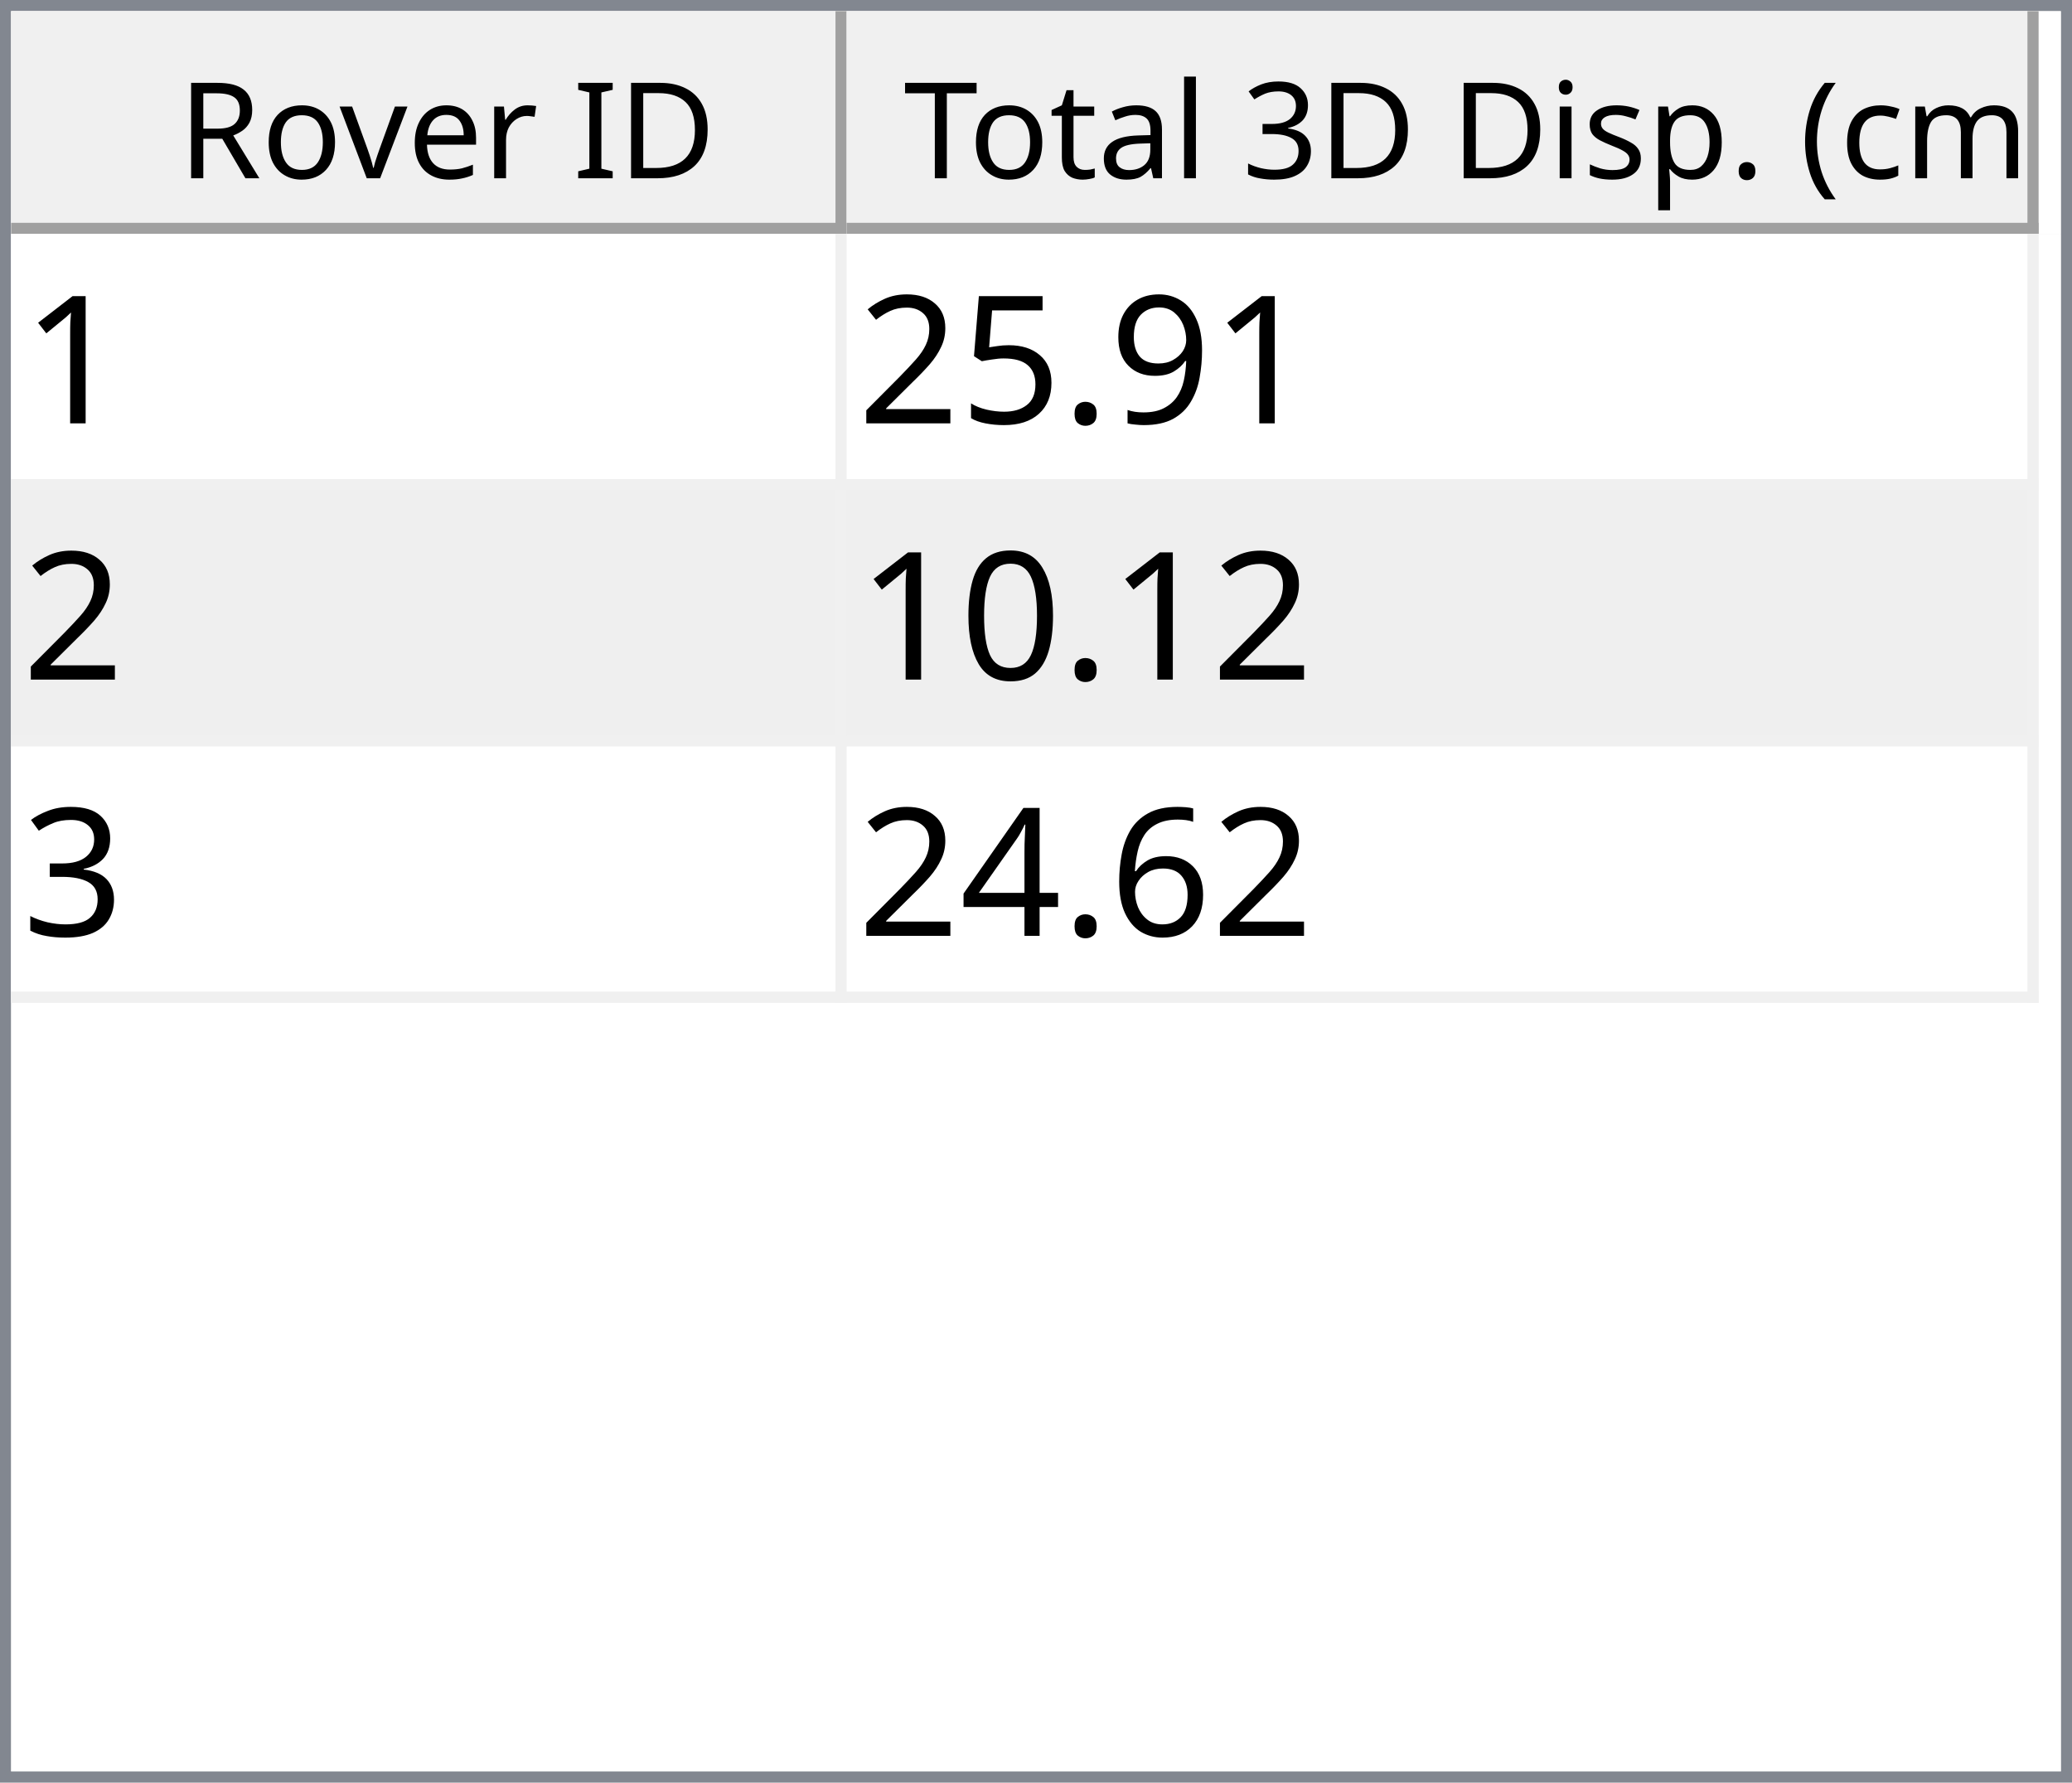
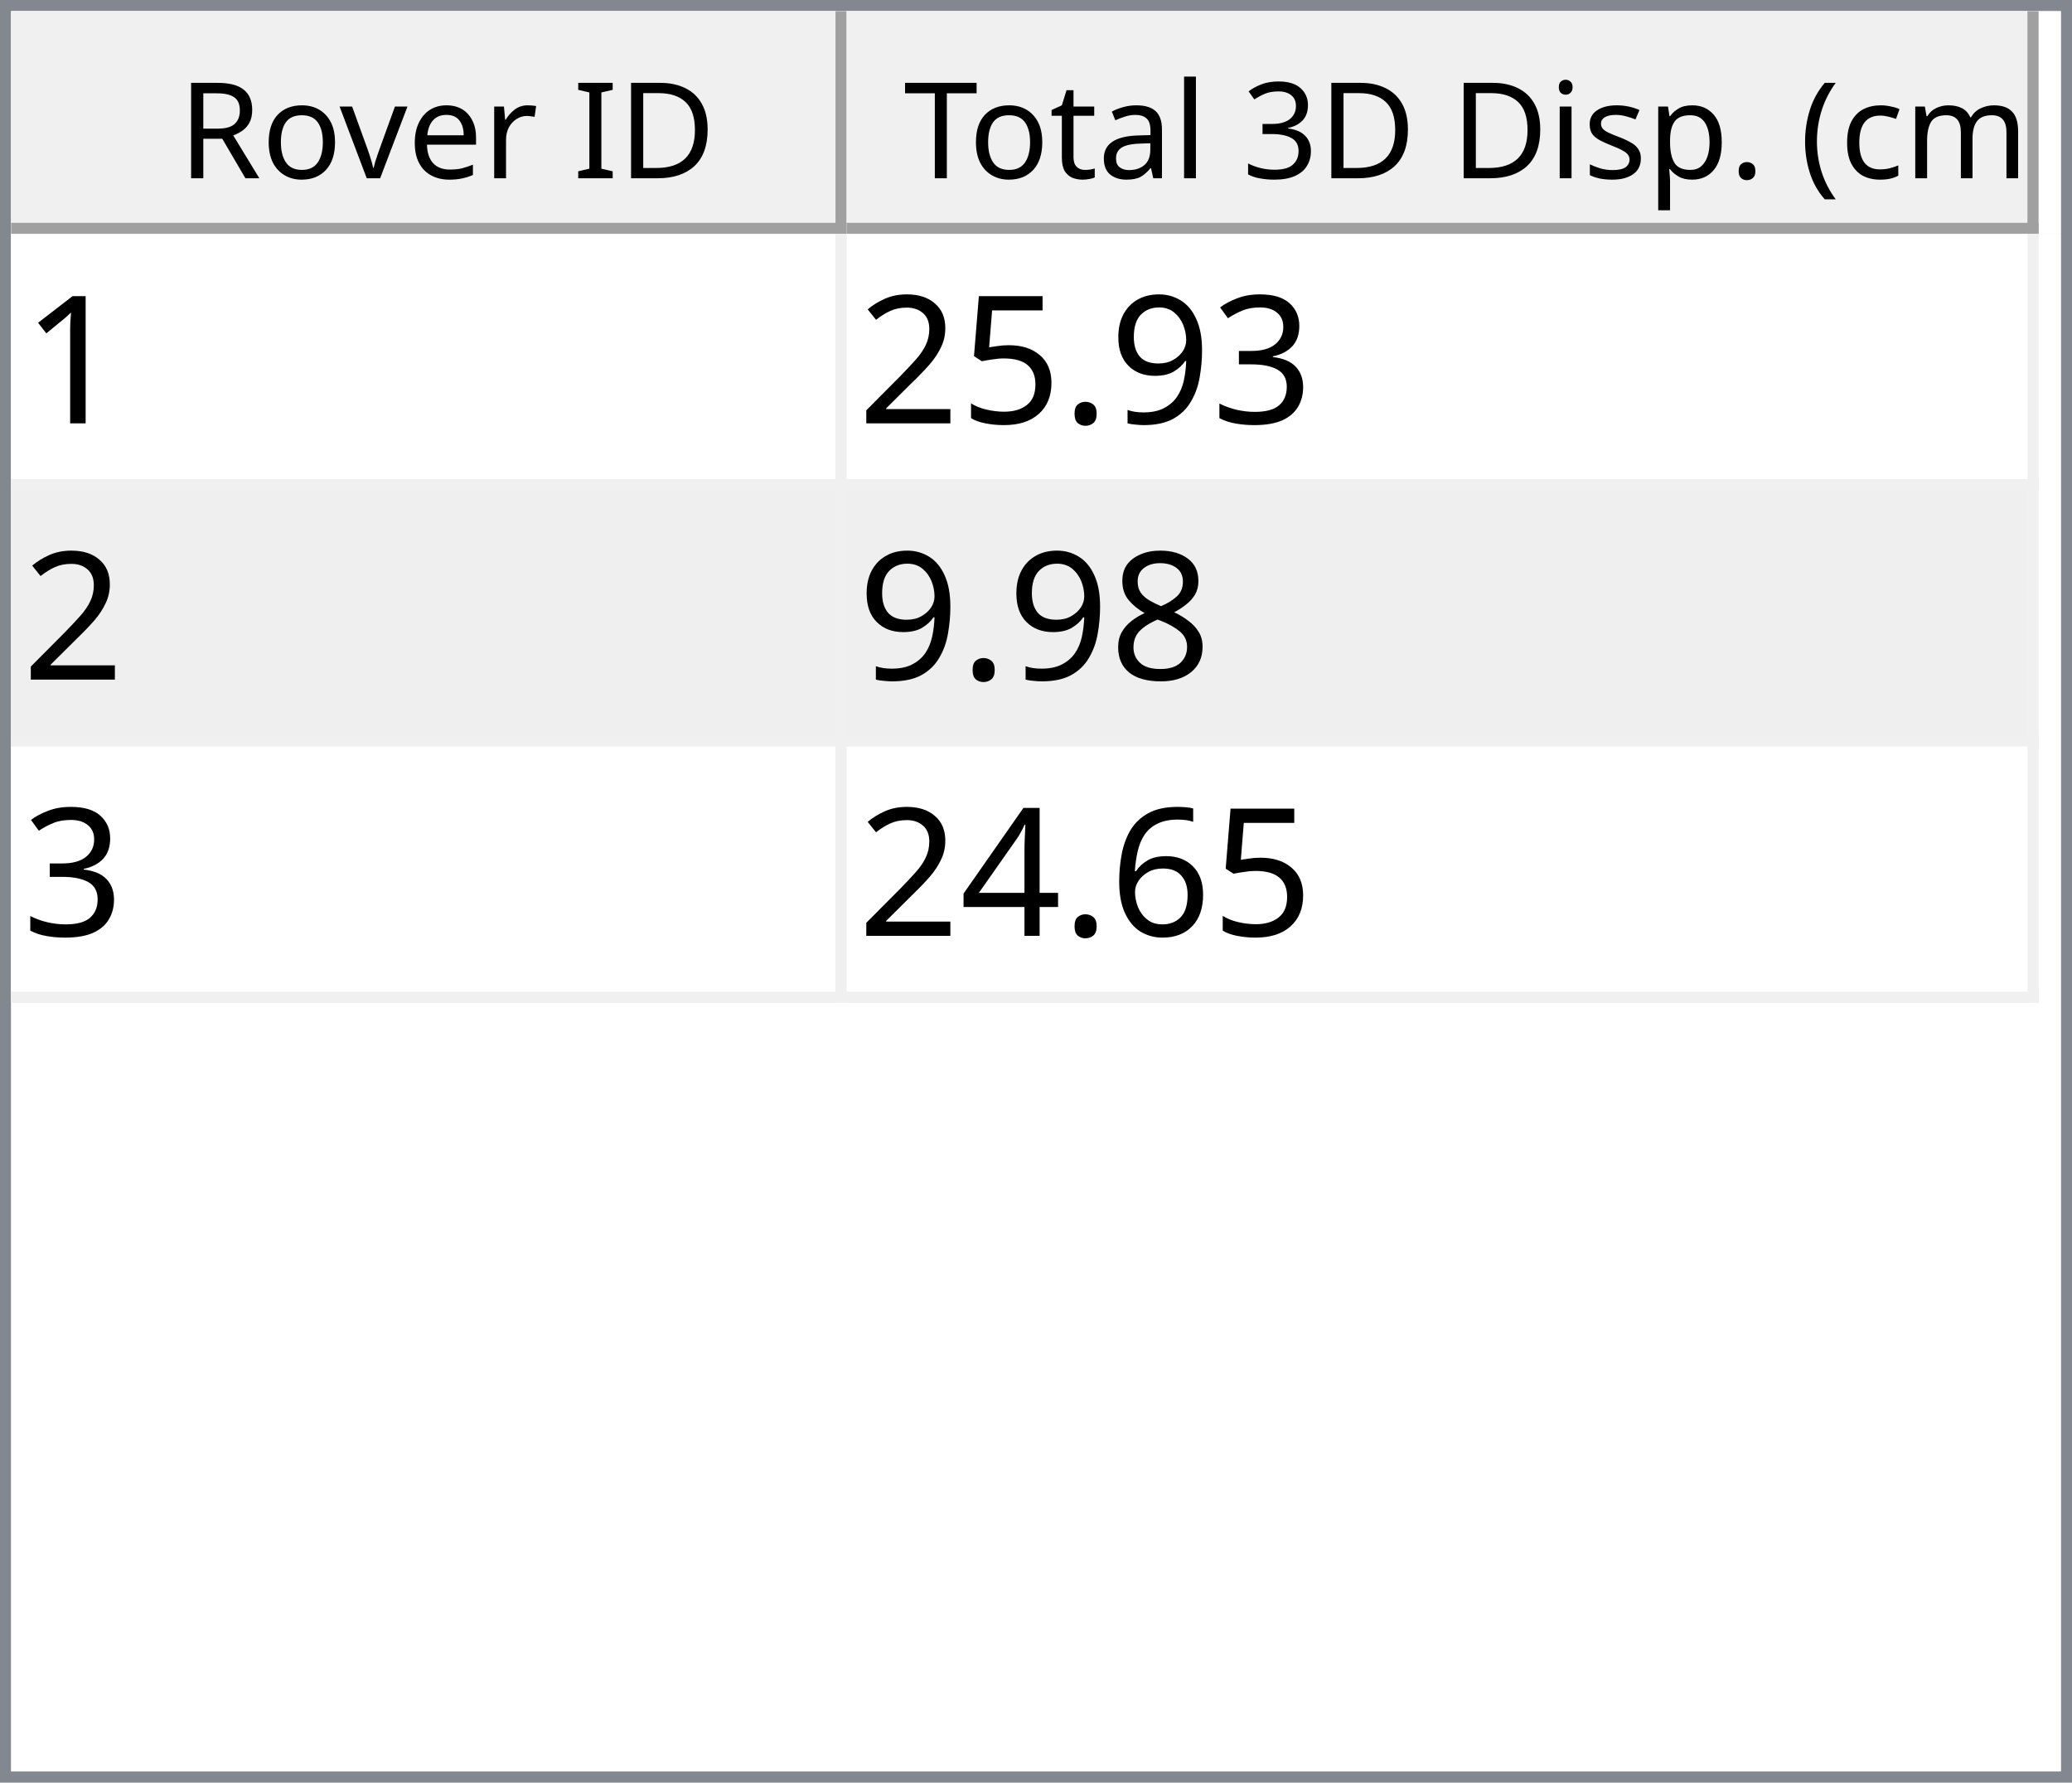
<svg xmlns="http://www.w3.org/2000/svg" style="fill-opacity:1; color-rendering:auto; color-interpolation:auto; text-rendering:auto; stroke:black; stroke-linecap:square; stroke-miterlimit:10; shape-rendering:auto; stroke-opacity:1; fill:black; stroke-dasharray:none; font-weight:normal; stroke-width:1; font-family:'Dialog'; font-style:normal; stroke-linejoin:miter; font-size:12px; stroke-dashoffset:0; image-rendering:auto;" width="186" height="160">
  <defs id="genericDefs" />
  <g>
    <defs id="defs1">
      <clipPath clipPathUnits="userSpaceOnUse" id="clipPath1">
        <path d="M0 0 L186 0 L186 160 L0 160 L0 0 Z" />
      </clipPath>
      <clipPath clipPathUnits="userSpaceOnUse" id="clipPath2">
        <path d="M0 0 L0 160 L186 160 L186 0 Z" />
      </clipPath>
      <clipPath clipPathUnits="userSpaceOnUse" id="clipPath3">
        <path d="M0 0 L0 20 L184 20 L184 0 Z" />
      </clipPath>
      <clipPath clipPathUnits="userSpaceOnUse" id="clipPath4">
        <path d="M0 0 L0 20 L75 20 L75 0 Z" />
      </clipPath>
      <clipPath clipPathUnits="userSpaceOnUse" id="clipPath5">
        <path d="M1 1 L1 19 L74 19 L74 1 Z" />
      </clipPath>
      <clipPath clipPathUnits="userSpaceOnUse" id="clipPath6">
        <path d="M0 0 L0 18 L73 18 L73 0 Z" />
      </clipPath>
      <clipPath clipPathUnits="userSpaceOnUse" id="clipPath7">
        <path d="M-0.5 -0.5 L-0.5 19.5 L74.5 19.5 L74.5 -0.5 Z" />
      </clipPath>
      <clipPath clipPathUnits="userSpaceOnUse" id="clipPath8">
        <path d="M0 0 L0 20 L107 20 L107 0 Z" />
      </clipPath>
      <clipPath clipPathUnits="userSpaceOnUse" id="clipPath9">
        <path d="M1 1 L1 19 L106 19 L106 1 Z" />
      </clipPath>
      <clipPath clipPathUnits="userSpaceOnUse" id="clipPath10">
        <path d="M0 0 L0 18 L105 18 L105 0 Z" />
      </clipPath>
      <clipPath clipPathUnits="userSpaceOnUse" id="clipPath11">
        <path d="M-0.5 -0.5 L-0.5 19.5 L106.5 19.5 L106.5 -0.5 Z" />
      </clipPath>
      <clipPath clipPathUnits="userSpaceOnUse" id="clipPath12">
        <path d="M0 0 L0 138 L184 138 L184 0 Z" />
      </clipPath>
      <clipPath clipPathUnits="userSpaceOnUse" id="clipPath13">
        <path d="M0 0 L0 69 L182 69 L182 0 Z" />
      </clipPath>
      <clipPath clipPathUnits="userSpaceOnUse" id="clipPath14">
        <path d="M-0.5 -0.5 L-0.5 68.5 L181.5 68.5 L181.5 -0.5 Z" />
      </clipPath>
      <clipPath clipPathUnits="userSpaceOnUse" id="clipPath15">
        <path d="M0 0 L0 22 L74 22 L74 0 Z" />
      </clipPath>
      <clipPath clipPathUnits="userSpaceOnUse" id="clipPath16">
        <path d="M0 0 L0 22 L106 22 L106 0 Z" />
      </clipPath>
      <font horiz-adv-x="64.551" id="font1">
        <font-face ascent="107.91" descent="25.098" units-per-em="100" style="font-style:normal; font-family:Segoe UI; font-weight:normal;" />
        <missing-glyph horiz-adv-x="64.551" d="M8.109 0 L8.109 68.266 L56.453 68.266 L56.453 0 L8.109 0 ZM15.328 7.234 L49.219 7.234 L49.219 61.031 L15.328 61.031 L15.328 7.234 Z" />
        <glyph unicode="D" horiz-adv-x="70.117" d="M9.188 0 L9.188 70.016 L28.516 70.016 Q65.531 70.016 65.531 35.891 Q65.531 19.672 55.25 9.836 Q44.969 0 27.734 0 L9.188 0 ZM17.391 62.594 L17.391 7.422 L27.828 7.422 Q41.609 7.422 49.273 14.797 Q56.938 22.172 56.938 35.688 Q56.938 62.594 28.328 62.594 L17.391 62.594 Z" />
        <glyph unicode="I" horiz-adv-x="26.611" d="M17.391 0 L9.188 0 L9.188 70.016 L17.391 70.016 L17.391 0 Z" />
        <glyph unicode=" " horiz-adv-x="27.393" d="" />
        <glyph unicode="r" horiz-adv-x="34.766" d="M34.188 41.891 Q32.078 43.5 28.125 43.5 Q23 43.5 19.555 38.672 Q16.109 33.844 16.109 25.484 L16.109 0 L8.109 0 L8.109 50 L16.109 50 L16.109 39.703 L16.312 39.703 Q18.016 44.969 21.531 47.922 Q25.047 50.875 29.391 50.875 Q32.516 50.875 34.188 50.203 L34.188 41.891 Z" />
        <glyph unicode="e" horiz-adv-x="52.295" d="M48.297 23 L12.984 23 Q13.188 14.656 17.484 10.109 Q21.781 5.562 29.297 5.562 Q37.75 5.562 44.828 11.141 L44.828 3.609 Q38.234 -1.172 27.391 -1.172 Q16.797 -1.172 10.742 5.641 Q4.688 12.453 4.688 24.812 Q4.688 36.469 11.305 43.82 Q17.922 51.172 27.734 51.172 Q37.547 51.172 42.922 44.828 Q48.297 38.484 48.297 27.203 L48.297 23 ZM40.094 29.781 Q40.047 36.719 36.75 40.578 Q33.453 44.438 27.594 44.438 Q21.922 44.438 17.969 40.383 Q14.016 36.328 13.094 29.781 L40.094 29.781 Z" />
        <glyph unicode="v" horiz-adv-x="47.9" d="M47.406 50 L27.484 0 L19.625 0 L0.688 50 L9.469 50 L22.172 13.672 Q23.578 9.672 23.922 6.688 L24.125 6.688 Q24.609 10.453 25.688 13.484 L38.969 50 L47.406 50 Z" />
        <glyph unicode="o" horiz-adv-x="58.594" d="M29 -1.172 Q17.922 -1.172 11.305 5.836 Q4.688 12.844 4.688 24.422 Q4.688 37.016 11.57 44.094 Q18.453 51.172 30.172 51.172 Q41.359 51.172 47.633 44.289 Q53.906 37.406 53.906 25.203 Q53.906 13.234 47.141 6.031 Q40.375 -1.172 29 -1.172 ZM29.594 44.438 Q21.875 44.438 17.383 39.188 Q12.891 33.938 12.891 24.703 Q12.891 15.828 17.43 10.695 Q21.969 5.562 29.594 5.562 Q37.359 5.562 41.531 10.594 Q45.703 15.625 45.703 24.906 Q45.703 34.281 41.531 39.359 Q37.359 44.438 29.594 44.438 Z" />
        <glyph unicode="R" horiz-adv-x="59.814" d="M59.375 0 L49.609 0 L37.891 19.625 Q36.281 22.359 34.766 24.289 Q33.25 26.219 31.664 27.438 Q30.078 28.656 28.25 29.219 Q26.422 29.781 24.125 29.781 L17.391 29.781 L17.391 0 L9.188 0 L9.188 70.016 L30.078 70.016 Q34.672 70.016 38.555 68.867 Q42.438 67.719 45.289 65.375 Q48.141 63.031 49.758 59.547 Q51.375 56.062 51.375 51.375 Q51.375 47.703 50.273 44.656 Q49.172 41.609 47.148 39.211 Q45.125 36.812 42.266 35.133 Q39.406 33.453 35.844 32.516 L35.844 32.328 Q37.594 31.547 38.891 30.547 Q40.188 29.547 41.359 28.18 Q42.531 26.812 43.68 25.078 Q44.828 23.344 46.234 21.047 L59.375 0 ZM17.391 62.594 L17.391 37.203 L28.516 37.203 Q31.594 37.203 34.203 38.133 Q36.812 39.062 38.719 40.797 Q40.625 42.531 41.703 45.047 Q42.781 47.562 42.781 50.688 Q42.781 56.297 39.141 59.445 Q35.5 62.594 28.609 62.594 L17.391 62.594 Z" />
        <glyph unicode=")" horiz-adv-x="30.176" d="M8.297 -15.922 L1.172 -15.922 Q16.406 2.344 16.406 26.812 Q16.406 51.469 1.078 70.016 L8.297 70.016 Q23.531 52.156 23.531 26.703 Q23.531 1.375 8.297 -15.922 Z" />
        <glyph unicode="m" horiz-adv-x="86.133" d="M79.109 0 L71.094 0 L71.094 28.719 Q71.094 37.016 68.531 40.727 Q65.969 44.438 59.906 44.438 Q54.781 44.438 51.195 39.75 Q47.609 35.062 47.609 28.516 L47.609 0 L39.594 0 L39.594 29.688 Q39.594 44.438 28.219 44.438 Q22.953 44.438 19.531 40.016 Q16.109 35.594 16.109 28.516 L16.109 0 L8.109 0 L8.109 50 L16.109 50 L16.109 42.094 L16.312 42.094 Q21.625 51.172 31.844 51.172 Q36.969 51.172 40.773 48.312 Q44.578 45.453 46 40.828 Q51.562 51.172 62.594 51.172 Q79.109 51.172 79.109 30.812 L79.109 0 Z" />
        <glyph unicode="c" horiz-adv-x="46.191" d="M42.188 2.297 Q36.422 -1.172 28.516 -1.172 Q17.828 -1.172 11.258 5.789 Q4.688 12.75 4.688 23.828 Q4.688 36.188 11.766 43.68 Q18.844 51.172 30.672 51.172 Q37.25 51.172 42.281 48.734 L42.281 40.531 Q36.719 44.438 30.375 44.438 Q22.703 44.438 17.797 38.945 Q12.891 33.453 12.891 24.516 Q12.891 15.719 17.508 10.641 Q22.125 5.562 29.891 5.562 Q36.422 5.562 42.188 9.906 L42.188 2.297 Z" />
        <glyph unicode="(" horiz-adv-x="30.176" d="M29.109 -15.922 L21.969 -15.922 Q6.844 1.375 6.844 26.703 Q6.844 52.156 21.969 70.016 L29.203 70.016 Q13.875 51.469 13.875 26.812 Q13.875 2.344 29.109 -15.922 Z" />
        <glyph unicode="." horiz-adv-x="21.68" d="M10.891 -1.078 Q8.641 -1.078 7.055 0.539 Q5.469 2.156 5.469 4.391 Q5.469 6.641 7.055 8.273 Q8.641 9.906 10.891 9.906 Q13.188 9.906 14.797 8.273 Q16.406 6.641 16.406 4.391 Q16.406 2.156 14.797 0.539 Q13.188 -1.078 10.891 -1.078 Z" />
        <glyph unicode="p" horiz-adv-x="58.789" d="M16.312 7.234 L16.109 7.234 L16.109 -23 L8.109 -23 L8.109 50 L16.109 50 L16.109 41.219 L16.312 41.219 Q22.219 51.172 33.594 51.172 Q43.266 51.172 48.688 44.461 Q54.109 37.75 54.109 26.469 Q54.109 13.922 48 6.375 Q41.891 -1.172 31.297 -1.172 Q21.578 -1.172 16.312 7.234 ZM16.109 27.391 L16.109 20.406 Q16.109 14.203 20.141 9.883 Q24.172 5.562 30.375 5.562 Q37.641 5.562 41.773 11.133 Q45.906 16.703 45.906 26.609 Q45.906 34.969 42.047 39.703 Q38.188 44.438 31.594 44.438 Q24.609 44.438 20.359 39.578 Q16.109 34.719 16.109 27.391 Z" />
        <glyph unicode="s" horiz-adv-x="42.432" d="M5.078 1.812 L5.078 10.406 Q11.625 5.562 19.484 5.562 Q30.031 5.562 30.031 12.594 Q30.031 14.594 29.125 15.992 Q28.219 17.391 26.68 18.461 Q25.141 19.531 23.07 20.383 Q21 21.234 18.609 22.172 Q15.281 23.484 12.766 24.828 Q10.25 26.172 8.57 27.859 Q6.891 29.547 6.031 31.695 Q5.172 33.844 5.172 36.719 Q5.172 40.234 6.789 42.945 Q8.406 45.656 11.086 47.484 Q13.766 49.312 17.211 50.242 Q20.656 51.172 24.312 51.172 Q30.812 51.172 35.938 48.922 L35.938 40.828 Q30.422 44.438 23.25 44.438 Q21 44.438 19.195 43.922 Q17.391 43.406 16.094 42.477 Q14.797 41.547 14.086 40.258 Q13.375 38.969 13.375 37.406 Q13.375 35.453 14.086 34.133 Q14.797 32.812 16.164 31.789 Q17.531 30.766 19.484 29.938 Q21.438 29.109 23.922 28.125 Q27.25 26.859 29.883 25.516 Q32.516 24.172 34.375 22.484 Q36.234 20.797 37.234 18.602 Q38.234 16.406 38.234 13.375 Q38.234 9.672 36.602 6.938 Q34.969 4.203 32.234 2.398 Q29.5 0.594 25.93 -0.289 Q22.359 -1.172 18.453 -1.172 Q10.75 -1.172 5.078 1.812 Z" />
        <glyph unicode="i" horiz-adv-x="24.219" d="M12.203 62.703 Q10.062 62.703 8.547 64.164 Q7.031 65.625 7.031 67.875 Q7.031 70.125 8.547 71.609 Q10.062 73.094 12.203 73.094 Q14.406 73.094 15.945 71.609 Q17.484 70.125 17.484 67.875 Q17.484 65.719 15.945 64.211 Q14.406 62.703 12.203 62.703 ZM16.109 0 L8.109 0 L8.109 50 L16.109 50 L16.109 0 Z" />
        <glyph unicode="3" horiz-adv-x="53.906" d="M46.531 19.828 Q46.531 15.094 44.75 11.211 Q42.969 7.328 39.719 4.57 Q36.469 1.812 31.93 0.297 Q27.391 -1.219 21.922 -1.219 Q11.922 -1.219 6 2.594 L6 11.188 Q13.094 5.609 22.219 5.609 Q25.875 5.609 28.828 6.539 Q31.781 7.469 33.906 9.227 Q36.031 10.984 37.18 13.477 Q38.328 15.969 38.328 19.094 Q38.328 32.812 18.797 32.812 L12.984 32.812 L12.984 39.594 L18.5 39.594 Q35.797 39.594 35.797 52.484 Q35.797 64.406 22.609 64.406 Q15.188 64.406 8.688 59.422 L8.688 67.188 Q15.375 71.188 24.609 71.188 Q29 71.188 32.57 69.969 Q36.141 68.75 38.68 66.555 Q41.219 64.359 42.609 61.281 Q44 58.203 44 54.5 Q44 40.672 30.031 36.719 L30.031 36.531 Q33.594 36.141 36.625 34.797 Q39.656 33.453 41.852 31.305 Q44.047 29.156 45.289 26.25 Q46.531 23.344 46.531 19.828 Z" />
        <glyph unicode="l" horiz-adv-x="24.219" d="M16.109 0 L8.109 0 L8.109 74.031 L16.109 74.031 L16.109 0 Z" />
        <glyph unicode="a" horiz-adv-x="50.879" d="M43.891 0 L35.891 0 L35.891 7.812 L35.688 7.812 Q30.469 -1.172 20.312 -1.172 Q12.844 -1.172 8.617 2.781 Q4.391 6.734 4.391 13.281 Q4.391 27.297 20.906 29.594 L35.891 31.688 Q35.891 44.438 25.594 44.438 Q16.547 44.438 9.281 38.281 L9.281 46.484 Q16.656 51.172 26.266 51.172 Q43.891 51.172 43.891 32.516 L43.891 0 ZM35.891 25.297 L23.828 23.641 Q18.266 22.859 15.43 20.875 Q12.594 18.891 12.594 13.875 Q12.594 10.203 15.211 7.883 Q17.828 5.562 22.172 5.562 Q28.125 5.562 32.008 9.742 Q35.891 13.922 35.891 20.312 L35.891 25.297 Z" />
        <glyph unicode="t" horiz-adv-x="33.887" d="M31.297 0.484 Q28.469 -1.078 23.828 -1.078 Q10.688 -1.078 10.688 13.578 L10.688 43.172 L2.094 43.172 L2.094 50 L10.688 50 L10.688 62.203 L18.703 64.797 L18.703 50 L31.297 50 L31.297 43.172 L18.703 43.172 L18.703 14.984 Q18.703 9.969 20.414 7.82 Q22.125 5.672 26.078 5.672 Q29.109 5.672 31.297 7.328 L31.297 0.484 Z" />
        <glyph unicode="T" horiz-adv-x="52.393" d="M50.594 62.594 L30.375 62.594 L30.375 0 L22.172 0 L22.172 62.594 L2 62.594 L2 70.016 L50.594 70.016 L50.594 62.594 Z" />
      </font>
      <font horiz-adv-x="75.0" id="font2">
        <font-face ascent="100.537" descent="21.973" units-per-em="100" style="font-style:normal; font-family:sans-serif; font-weight:normal;" />
        <missing-glyph horiz-adv-x="75.0" d="M12.5 0 L12.5 62.5 L62.5 62.5 L62.5 0 L12.5 0 ZM14.062 1.562 L60.938 1.562 L60.938 60.938 L14.062 60.938 L14.062 1.562 Z" />
        <glyph unicode="1" horiz-adv-x="55.615" d="M37.25 0 L28.469 0 L28.469 56 Q25.297 52.984 20.141 49.953 Q14.984 46.922 10.891 45.406 L10.891 53.906 Q18.266 57.375 23.781 62.305 Q29.297 67.234 31.594 71.875 L37.25 71.875 L37.25 0 Z" />
+         <glyph unicode="3" horiz-adv-x="55.615" d="M4.203 18.891 L12.984 20.062 Q14.5 12.594 18.141 9.297 Q21.781 6 27 6 Q33.203 6 37.477 10.297 Q41.75 14.594 41.75 20.953 Q41.75 27 37.797 30.93 Q33.844 34.859 27.734 34.859 Q25.25 34.859 21.531 33.891 L22.516 41.609 Q23.391 41.5 23.922 41.5 Q29.547 41.5 34.039 44.43 Q38.531 47.359 38.531 53.469 Q38.531 58.297 35.258 61.477 Q31.984 64.656 26.812 64.656 Q21.688 64.656 18.266 61.43 Q14.844 58.203 13.875 51.766 L5.078 53.328 Q6.688 62.156 12.398 67.016 Q18.109 71.875 26.609 71.875 Q32.469 71.875 37.398 69.359 Q42.328 66.844 44.945 62.5 Q47.562 58.156 47.562 53.266 Q47.562 48.641 45.07 44.828 Q42.578 41.016 37.703 38.766 Q44.047 37.312 47.562 32.695 Q51.078 28.078 51.078 21.141 Q51.078 11.766 44.242 5.25 Q37.406 -1.266 26.953 -1.266 Q17.531 -1.266 11.305 4.352 Q5.078 9.969 4.203 18.891 Z" />
        <glyph unicode="9" horiz-adv-x="55.615" d="M5.469 16.547 L13.922 17.328 Q14.984 11.375 18.016 8.688 Q21.047 6 25.781 6 Q29.828 6 32.883 7.859 Q35.938 9.719 37.891 12.82 Q39.844 15.922 41.164 21.195 Q42.484 26.469 42.484 31.938 Q42.484 32.516 42.438 33.688 Q39.797 29.5 35.234 26.883 Q30.672 24.266 25.344 24.266 Q16.453 24.266 10.305 30.711 Q4.156 37.156 4.156 47.703 Q4.156 58.594 10.578 65.234 Q17 71.875 26.656 71.875 Q33.641 71.875 39.43 68.117 Q45.219 64.359 48.219 57.398 Q51.219 50.438 51.219 37.25 Q51.219 23.531 48.242 15.406 Q45.266 7.281 39.383 3.031 Q33.5 -1.219 25.594 -1.219 Q17.188 -1.219 11.867 3.445 Q6.547 8.109 5.469 16.547 ZM41.453 48.141 Q41.453 55.719 37.43 60.156 Q33.406 64.594 27.734 64.594 Q21.875 64.594 17.531 59.812 Q13.188 55.031 13.188 47.406 Q13.188 40.578 17.312 36.305 Q21.438 32.031 27.484 32.031 Q33.594 32.031 37.523 36.305 Q41.453 40.578 41.453 48.141 Z" />
        <glyph unicode="." horiz-adv-x="27.783" d="M9.078 0 L9.078 10.016 L19.094 10.016 L19.094 0 L9.078 0 Z" />
        <glyph unicode="5" horiz-adv-x="55.615" d="M4.156 18.75 L13.375 19.531 Q14.406 12.797 18.141 9.398 Q21.875 6 27.156 6 Q33.5 6 37.891 10.789 Q42.281 15.578 42.281 23.484 Q42.281 31 38.062 35.352 Q33.844 39.703 27 39.703 Q22.75 39.703 19.336 37.773 Q15.922 35.844 13.969 32.766 L5.719 33.844 L12.641 70.609 L48.25 70.609 L48.25 62.203 L19.672 62.203 L15.828 42.969 Q22.266 47.469 29.344 47.469 Q38.719 47.469 45.164 40.969 Q51.609 34.469 51.609 24.266 Q51.609 14.547 45.953 7.469 Q39.062 -1.219 27.156 -1.219 Q17.391 -1.219 11.211 4.25 Q5.031 9.719 4.156 18.75 Z" />
        <glyph unicode="2" horiz-adv-x="55.615" d="M50.344 8.453 L50.344 0 L3.031 0 Q2.938 3.172 4.047 6.109 Q5.859 10.938 9.836 15.625 Q13.812 20.312 21.344 26.469 Q33.016 36.031 37.117 41.625 Q41.219 47.219 41.219 52.203 Q41.219 57.422 37.477 61.008 Q33.734 64.594 27.734 64.594 Q21.391 64.594 17.578 60.789 Q13.766 56.984 13.719 50.25 L4.688 51.172 Q5.609 61.281 11.664 66.578 Q17.719 71.875 27.938 71.875 Q38.234 71.875 44.242 66.164 Q50.25 60.453 50.25 52 Q50.25 47.703 48.492 43.555 Q46.734 39.406 42.656 34.812 Q38.578 30.219 29.109 22.219 Q21.188 15.578 18.945 13.211 Q16.703 10.844 15.234 8.453 L50.344 8.453 Z" />
-         <glyph unicode="0" horiz-adv-x="55.615" d="M4.156 35.297 Q4.156 48 6.766 55.742 Q9.375 63.484 14.523 67.68 Q19.672 71.875 27.484 71.875 Q33.25 71.875 37.594 69.555 Q41.938 67.234 44.773 62.867 Q47.609 58.5 49.219 52.227 Q50.828 45.953 50.828 35.297 Q50.828 22.703 48.242 14.969 Q45.656 7.234 40.508 3.008 Q35.359 -1.219 27.484 -1.219 Q17.141 -1.219 11.234 6.203 Q4.156 15.141 4.156 35.297 ZM13.188 35.297 Q13.188 17.672 17.312 11.836 Q21.438 6 27.484 6 Q33.547 6 37.672 11.859 Q41.797 17.719 41.797 35.297 Q41.797 52.984 37.672 58.789 Q33.547 64.594 27.391 64.594 Q21.344 64.594 17.719 59.469 Q13.188 52.938 13.188 35.297 Z" />
-         <glyph unicode="3" horiz-adv-x="55.615" d="M4.203 18.891 L12.984 20.062 Q14.5 12.594 18.141 9.297 Q21.781 6 27 6 Q33.203 6 37.477 10.297 Q41.75 14.594 41.75 20.953 Q41.75 27 37.797 30.93 Q33.844 34.859 27.734 34.859 Q25.25 34.859 21.531 33.891 L22.516 41.609 Q23.391 41.5 23.922 41.5 Q29.547 41.5 34.039 44.43 Q38.531 47.359 38.531 53.469 Q38.531 58.297 35.258 61.477 Q31.984 64.656 26.812 64.656 Q21.688 64.656 18.266 61.43 Q14.844 58.203 13.875 51.766 L5.078 53.328 Q6.688 62.156 12.398 67.016 Q18.109 71.875 26.609 71.875 Q32.469 71.875 37.398 69.359 Q42.328 66.844 44.945 62.5 Q47.562 58.156 47.562 53.266 Q47.562 48.641 45.07 44.828 Q42.578 41.016 37.703 38.766 Q44.047 37.312 47.562 32.695 Q51.078 28.078 51.078 21.141 Q51.078 11.766 44.242 5.25 Q37.406 -1.266 26.953 -1.266 Q17.531 -1.266 11.305 4.352 Q5.078 9.969 4.203 18.891 Z" />
+         <glyph unicode="8" horiz-adv-x="55.615" d="M17.672 38.812 Q12.203 40.828 9.57 44.539 Q6.938 48.25 6.938 53.422 Q6.938 61.234 12.555 66.555 Q18.172 71.875 27.484 71.875 Q36.859 71.875 42.578 66.43 Q48.297 60.984 48.297 53.172 Q48.297 48.188 45.68 44.508 Q43.062 40.828 37.75 38.812 Q44.344 36.672 47.781 31.883 Q51.219 27.094 51.219 20.453 Q51.219 11.281 44.727 5.031 Q38.234 -1.219 27.641 -1.219 Q17.047 -1.219 10.547 5.055 Q4.047 11.328 4.047 20.703 Q4.047 27.688 7.594 32.398 Q11.141 37.109 17.672 38.812 ZM15.922 53.719 Q15.922 48.641 19.195 45.414 Q22.469 42.188 27.688 42.188 Q32.766 42.188 36.016 45.383 Q39.266 48.578 39.266 53.219 Q39.266 58.062 35.914 61.359 Q32.562 64.656 27.594 64.656 Q22.562 64.656 19.242 61.43 Q15.922 58.203 15.922 53.719 ZM13.094 20.656 Q13.094 16.891 14.875 13.375 Q16.656 9.859 20.172 7.93 Q23.688 6 27.734 6 Q34.031 6 38.133 10.055 Q42.234 14.109 42.234 20.359 Q42.234 26.703 38.016 30.859 Q33.797 35.016 27.438 35.016 Q21.234 35.016 17.164 30.914 Q13.094 26.812 13.094 20.656 Z" />
        <glyph unicode="6" horiz-adv-x="55.615" d="M49.75 54.047 L41.016 53.375 Q39.844 58.547 37.703 60.891 Q34.125 64.656 28.906 64.656 Q24.703 64.656 21.531 62.312 Q17.391 59.281 14.992 53.469 Q12.594 47.656 12.5 36.922 Q15.672 41.75 20.266 44.094 Q24.859 46.438 29.891 46.438 Q38.672 46.438 44.852 39.969 Q51.031 33.5 51.031 23.25 Q51.031 16.5 48.125 10.719 Q45.219 4.938 40.141 1.859 Q35.062 -1.219 28.609 -1.219 Q17.625 -1.219 10.695 6.859 Q3.766 14.938 3.766 33.5 Q3.766 54.25 11.422 63.672 Q18.109 71.875 29.438 71.875 Q37.891 71.875 43.289 67.141 Q48.688 62.406 49.75 54.047 ZM13.875 23.188 Q13.875 18.656 15.797 14.508 Q17.719 10.359 21.188 8.18 Q24.656 6 28.469 6 Q34.031 6 38.039 10.492 Q42.047 14.984 42.047 22.703 Q42.047 30.125 38.086 34.398 Q34.125 38.672 28.125 38.672 Q22.172 38.672 18.023 34.398 Q13.875 30.125 13.875 23.188 Z" />
        <glyph unicode="4" horiz-adv-x="55.615" d="M32.328 0 L32.328 17.141 L1.266 17.141 L1.266 25.203 L33.938 71.578 L41.109 71.578 L41.109 25.203 L50.781 25.203 L50.781 17.141 L41.109 17.141 L41.109 0 L32.328 0 ZM32.328 25.203 L32.328 57.469 L9.906 25.203 L32.328 25.203 Z" />
      </font>
    </defs>
    <g style="fill:white; stroke:white;">
      <rect x="0" y="0" width="186" style="clip-path:url(#clipPath1); stroke:none;" height="160" />
    </g>
    <g style="fill:white; text-rendering:optimizeSpeed; color-rendering:optimizeSpeed; image-rendering:optimizeSpeed; shape-rendering:crispEdges; stroke:white; color-interpolation:sRGB;">
      <rect x="0" width="186" height="160" y="0" style="stroke:none;" />
      <path style="stroke:none;" d="M0 160 L186 160 L186 0 L0 0 Z" />
    </g>
    <g style="fill:rgb(240,240,240); font-family:'Segoe UI'; stroke:rgb(240,240,240);">
      <rect x="0" y="0" width="186" style="clip-path:url(#clipPath2); stroke:none;" height="160" />
    </g>
    <g style="fill:rgb(130,135,144); font-family:'Segoe UI'; stroke:rgb(130,135,144);">
      <path d="M0 0 L186 0 L186 160 L0 160 L0 0 ZM1 1 L185 1 L185 159 L1 159 L1 1 Z" style="fill-rule:evenodd; clip-path:url(#clipPath2); stroke:none;" />
    </g>
    <g style="fill:white; font-family:'Segoe UI'; stroke:white;" transform="translate(1,1)">
      <rect x="0" y="0" width="184" style="clip-path:url(#clipPath3); stroke:none;" height="20" />
    </g>
    <g style="fill:rgb(240,240,240); font-family:'Segoe UI'; stroke:rgb(240,240,240);" transform="translate(1,1)">
      <rect x="0" y="0" width="75" style="clip-path:url(#clipPath4); stroke:none;" height="20" />
    </g>
    <g style="font-family:'Segoe UI';" transform="translate(2,2)">
      <text x="14" xml:space="preserve" y="14" style="clip-path:url(#clipPath6); stroke:none;">Rover ID</text>
    </g>
    <g style="fill:rgb(160,160,160); font-family:'Segoe UI'; stroke:rgb(160,160,160); stroke-linejoin:bevel;" transform="translate(1.5,1.5)">
      <line x1="74" x2="74" y1="0" style="fill:none; clip-path:url(#clipPath7);" y2="19" />
    </g>
    <g style="fill:rgb(160,160,160); font-family:'Segoe UI'; stroke:rgb(160,160,160); stroke-linejoin:bevel;" transform="matrix(1,0,0,1,1,1) translate(0.5,0.5)">
      <line x1="0" x2="74" y1="19" style="fill:none; clip-path:url(#clipPath7);" y2="19" />
    </g>
    <g style="fill:rgb(240,240,240); font-family:'Segoe UI'; stroke:rgb(240,240,240);" transform="translate(76,1)">
      <rect x="0" y="0" width="107" style="clip-path:url(#clipPath8); stroke:none;" height="20" />
    </g>
    <g style="font-family:'Segoe UI';" transform="translate(77,2)">
      <text x="1" xml:space="preserve" y="14" style="clip-path:url(#clipPath10); stroke:none;"> Total 3D Disp. (cm)</text>
    </g>
    <g style="fill:rgb(160,160,160); font-family:'Segoe UI'; stroke:rgb(160,160,160); stroke-linejoin:bevel;" transform="translate(76.5,1.5)">
      <line x1="106" x2="106" y1="0" style="fill:none; clip-path:url(#clipPath11);" y2="19" />
    </g>
    <g style="fill:rgb(160,160,160); font-family:'Segoe UI'; stroke:rgb(160,160,160); stroke-linejoin:bevel;" transform="matrix(1,0,0,1,76,1) translate(0.5,0.5)">
      <line x1="0" x2="106" y1="19" style="fill:none; clip-path:url(#clipPath11);" y2="19" />
    </g>
    <g style="fill:white; font-family:'Segoe UI'; stroke:white;" transform="translate(1,21)">
      <rect x="0" y="0" width="184" style="clip-path:url(#clipPath12); stroke:none;" height="138" />
    </g>
    <g style="fill:rgb(240,240,240); font-size:16px; font-family:sans-serif; stroke:rgb(240,240,240);" transform="translate(1,21)">
      <rect x="0" y="0" width="182" style="clip-path:url(#clipPath13); stroke:none;" height="69" />
      <line transform="translate(0.5,0.5)" x1="0" x2="181" y1="22" style="clip-path:url(#clipPath14); fill:none; stroke-linejoin:bevel;" y2="22" />
    </g>
    <g transform="matrix(1,0,0,1,1,21) translate(0.5,0.5)" style="fill:rgb(240,240,240); font-size:16px; font-family:sans-serif; stroke:rgb(240,240,240); stroke-linejoin:bevel;">
      <line x1="0" x2="181" y1="45" style="fill:none; clip-path:url(#clipPath14);" y2="45" />
    </g>
    <g transform="matrix(1,0,0,1,1,21) translate(0.5,0.5)" style="fill:rgb(240,240,240); font-size:16px; font-family:sans-serif; stroke:rgb(240,240,240); stroke-linejoin:bevel;">
      <line x1="0" x2="181" y1="68" style="fill:none; clip-path:url(#clipPath14);" y2="68" />
    </g>
    <g transform="matrix(1,0,0,1,1,21) translate(0.5,0.5)" style="fill:rgb(240,240,240); font-size:16px; font-family:sans-serif; stroke:rgb(240,240,240); stroke-linejoin:bevel;">
      <line x1="74" x2="74" y1="0" style="fill:none; clip-path:url(#clipPath14);" y2="68" />
    </g>
    <g transform="matrix(1,0,0,1,1,21) translate(0.5,0.5)" style="fill:rgb(240,240,240); font-size:16px; font-family:sans-serif; stroke:rgb(240,240,240); stroke-linejoin:bevel;">
      <line x1="181" x2="181" y1="0" style="fill:none; clip-path:url(#clipPath14);" y2="68" />
    </g>
    <g style="fill:white; font-size:16px; font-family:sans-serif; stroke:white;" transform="matrix(1,0,0,1,1,21)">
      <rect x="0" y="0" width="74" style="clip-path:url(#clipPath15); stroke:none;" height="22" />
      <text x="1" y="17" style="fill:black; clip-path:url(#clipPath15); stroke:none;" xml:space="preserve">1</text>
    </g>
    <g style="fill:white; font-size:16px; font-family:sans-serif; stroke:white;" transform="matrix(1,0,0,1,1,21) translate(75,0)">
      <rect x="0" y="0" width="106" style="clip-path:url(#clipPath16); stroke:none;" height="22" />
-       <text x="1" y="17" style="fill:black; clip-path:url(#clipPath16); stroke:none;" xml:space="preserve">25.91</text>
+       <text x="1" y="17" style="fill:black; clip-path:url(#clipPath16); stroke:none;" xml:space="preserve">25.93</text>
    </g>
    <g style="fill:rgb(239,239,239); font-size:16px; font-family:sans-serif; stroke:rgb(239,239,239);" transform="matrix(1,0,0,1,1,21) translate(0,23)">
      <rect x="0" y="0" width="74" style="clip-path:url(#clipPath15); stroke:none;" height="22" />
      <text x="1" y="17" style="fill:black; clip-path:url(#clipPath15); stroke:none;" xml:space="preserve">2</text>
    </g>
    <g style="fill:rgb(239,239,239); font-size:16px; font-family:sans-serif; stroke:rgb(239,239,239);" transform="matrix(1,0,0,1,1,21) translate(75,23)">
      <rect x="0" y="0" width="106" style="clip-path:url(#clipPath16); stroke:none;" height="22" />
-       <text x="1" y="17" style="fill:black; clip-path:url(#clipPath16); stroke:none;" xml:space="preserve">10.12</text>
+       <text x="1" y="17" style="fill:black; clip-path:url(#clipPath16); stroke:none;" xml:space="preserve">9.98</text>
    </g>
    <g style="fill:white; font-size:16px; font-family:sans-serif; stroke:white;" transform="matrix(1,0,0,1,1,21) translate(0,46)">
      <rect x="0" y="0" width="74" style="clip-path:url(#clipPath15); stroke:none;" height="22" />
      <text x="1" y="17" style="fill:black; clip-path:url(#clipPath15); stroke:none;" xml:space="preserve">3</text>
    </g>
    <g style="fill:white; font-size:16px; font-family:sans-serif; stroke:white;" transform="matrix(1,0,0,1,1,21) translate(75,46)">
      <rect x="0" y="0" width="106" style="clip-path:url(#clipPath16); stroke:none;" height="22" />
-       <text x="1" y="17" style="fill:black; clip-path:url(#clipPath16); stroke:none;" xml:space="preserve">24.62</text>
+       <text x="1" y="17" style="fill:black; clip-path:url(#clipPath16); stroke:none;" xml:space="preserve">24.65</text>
    </g>
  </g>
</svg>
